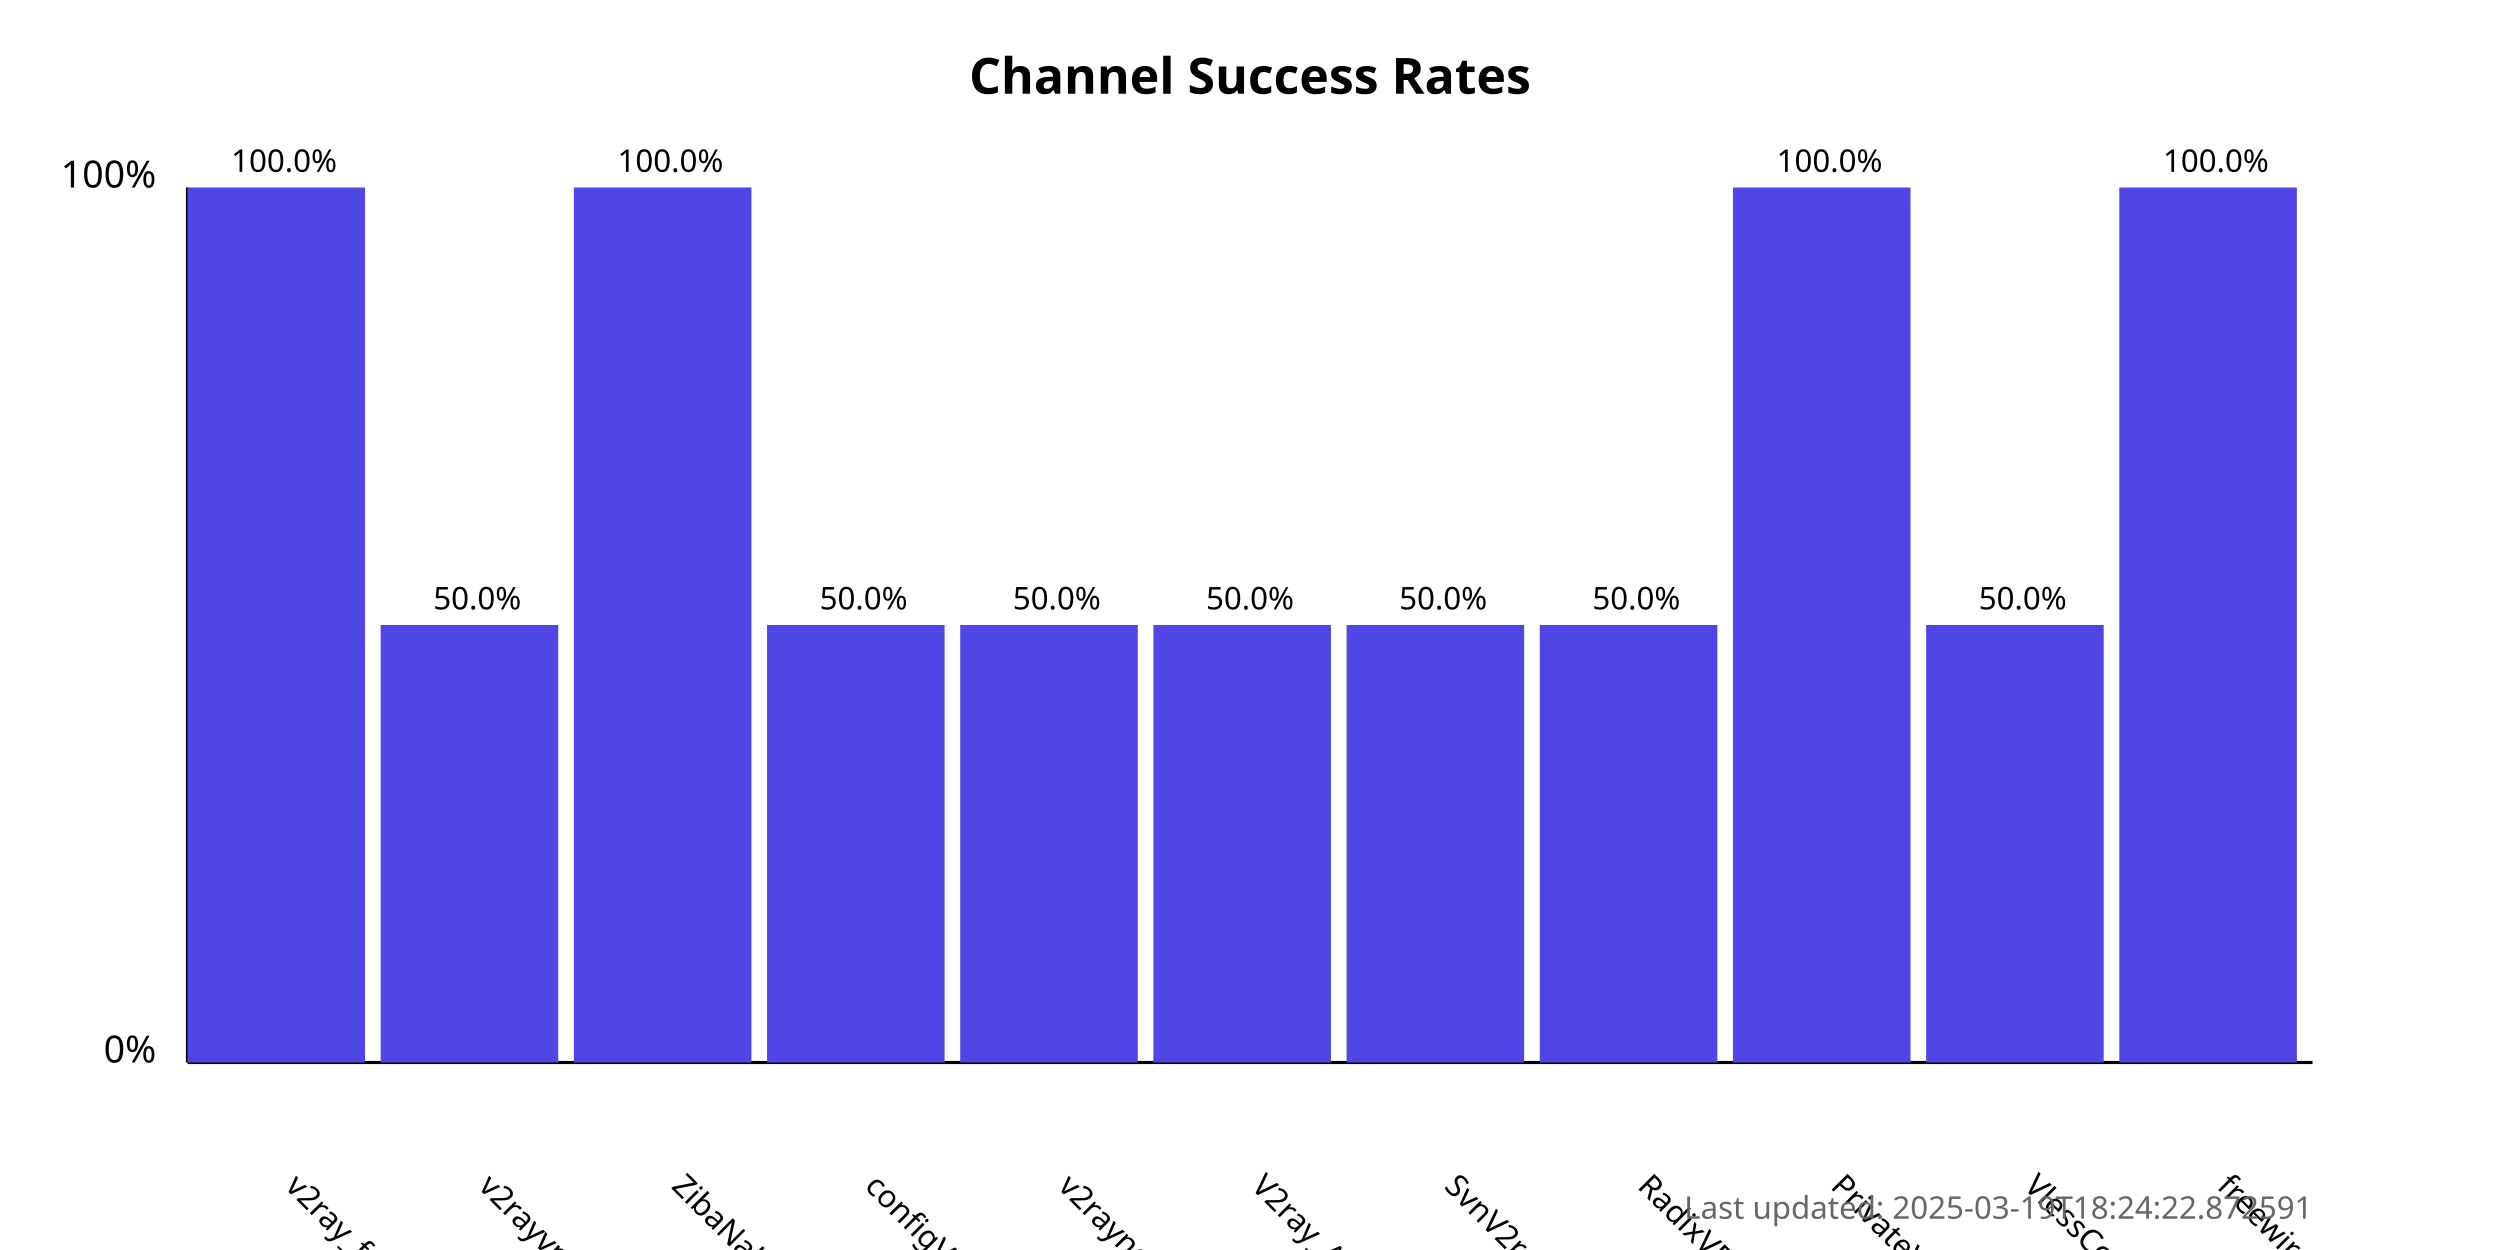
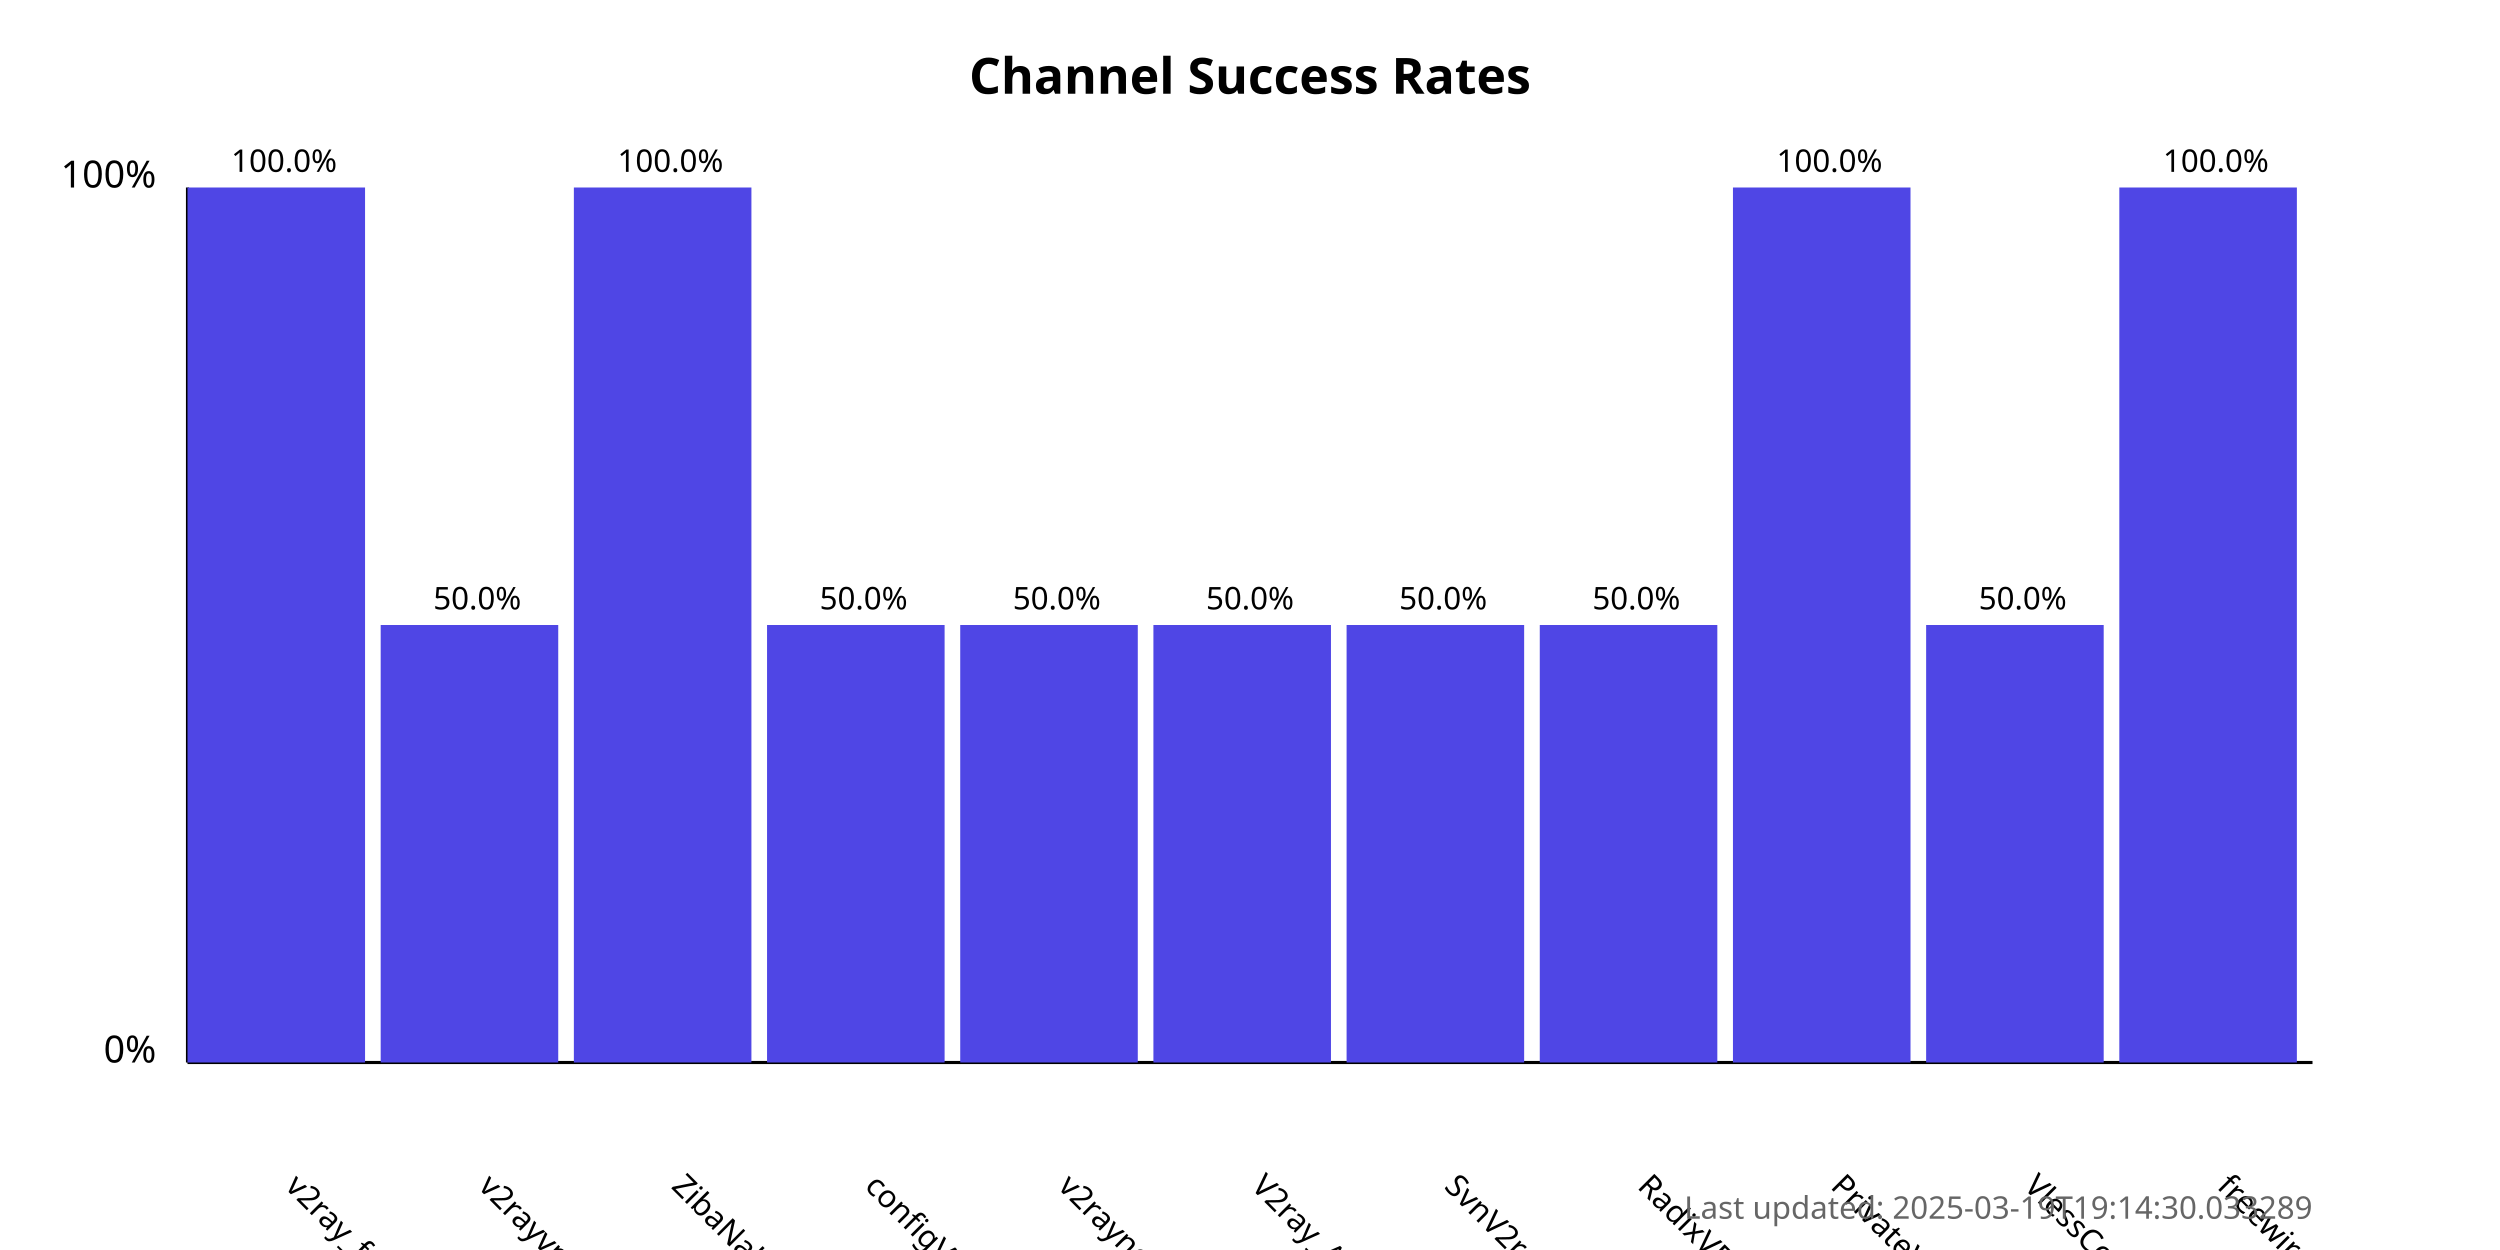
<svg xmlns="http://www.w3.org/2000/svg" width="800" height="400">
  <style>
            .chart-title { font: bold 16px sans-serif; }
            .axis-label { font: 12px sans-serif; }
            .tick-label { font: 10px sans-serif; }
            .bar { fill: #4f46e5; }
            .bar:hover { fill: #6366f1; }
            .timestamp { font: 10px sans-serif; fill: #666; }
        </style>
  <text x="400.0" y="30" text-anchor="middle" class="chart-title">
            Channel Success Rates
        </text>
  <line x1="60" y1="340" x2="60" y2="60" stroke="black" stroke-width="1" />
  <line x1="60" y1="340" x2="740" y2="340" stroke="black" stroke-width="1" />
  <text x="50" y="340" text-anchor="end" class="axis-label">0%</text>
  <text x="50" y="60" text-anchor="end" class="axis-label">100%</text>
  <g>
    <rect x="60" y="60.0" width="56.818" height="280.0" class="bar" />
    <text x="90.909" y="380" transform="rotate(45, 90.90909, 380)" text-anchor="start" class="tick-label">
                v2ray_free_conf
            </text>
    <text x="90.909" y="55.0" text-anchor="middle" class="tick-label">
                100.0%
            </text>
  </g>
  <g>
    <rect x="121.818" y="200.0" width="56.818" height="140.0" class="bar" />
    <text x="152.727" y="380" transform="rotate(45, 152.7273, 380)" text-anchor="start" class="tick-label">
                v2rayvpno
            </text>
    <text x="152.727" y="195.0" text-anchor="middle" class="tick-label">
                50.0%
            </text>
  </g>
  <g>
    <rect x="183.636" y="60.0" width="56.818" height="280.0" class="bar" />
    <text x="214.545" y="380" transform="rotate(45, 214.5455, 380)" text-anchor="start" class="tick-label">
                ZibaNabz
            </text>
    <text x="214.545" y="55.0" text-anchor="middle" class="tick-label">
                100.0%
            </text>
  </g>
  <g>
    <rect x="245.455" y="200.0" width="56.818" height="140.0" class="bar" />
    <text x="276.364" y="380" transform="rotate(45, 276.3636, 380)" text-anchor="start" class="tick-label">
                configV2rayForFree
            </text>
    <text x="276.364" y="195.0" text-anchor="middle" class="tick-label">
                50.0%
            </text>
  </g>
  <g>
    <rect x="307.273" y="200.0" width="56.818" height="140.0" class="bar" />
    <text x="338.182" y="380" transform="rotate(45, 338.1818, 380)" text-anchor="start" class="tick-label">
                v2rayngvpn
            </text>
    <text x="338.182" y="195.0" text-anchor="middle" class="tick-label">
                50.0%
            </text>
  </g>
  <g>
    <rect x="369.091" y="200.0" width="56.818" height="140.0" class="bar" />
    <text x="400.0" y="380" transform="rotate(45, 400.0, 380)" text-anchor="start" class="tick-label">
                V2ray_Alpha
            </text>
    <text x="400.0" y="195.0" text-anchor="middle" class="tick-label">
                50.0%
            </text>
  </g>
  <g>
    <rect x="430.909" y="200.0" width="56.818" height="140.0" class="bar" />
    <text x="461.818" y="380" transform="rotate(45, 461.8182, 380)" text-anchor="start" class="tick-label">
                SvnV2ray
            </text>
    <text x="461.818" y="195.0" text-anchor="middle" class="tick-label">
                50.0%
            </text>
  </g>
  <g>
    <rect x="492.727" y="200.0" width="56.818" height="140.0" class="bar" />
    <text x="523.636" y="380" transform="rotate(45, 523.6364, 380)" text-anchor="start" class="tick-label">
                RadixVPN
            </text>
    <text x="523.636" y="195.0" text-anchor="middle" class="tick-label">
                50.0%
            </text>
  </g>
  <g>
    <rect x="554.545" y="60.0" width="56.818" height="280.0" class="bar" />
    <text x="585.455" y="380" transform="rotate(45, 585.4545, 380)" text-anchor="start" class="tick-label">
                PrivateVPNs
            </text>
    <text x="585.455" y="55.0" text-anchor="middle" class="tick-label">
                100.0%
            </text>
  </g>
  <g>
    <rect x="616.364" y="200.0" width="56.818" height="140.0" class="bar" />
    <text x="647.273" y="380" transform="rotate(45, 647.2727, 380)" text-anchor="start" class="tick-label">
                VlessConfig
            </text>
    <text x="647.273" y="195.0" text-anchor="middle" class="tick-label">
                50.0%
            </text>
  </g>
  <g>
    <rect x="678.182" y="60.0" width="56.818" height="280.0" class="bar" />
    <text x="709.091" y="380" transform="rotate(45, 709.0909, 380)" text-anchor="start" class="tick-label">
                freewireguard
            </text>
    <text x="709.091" y="55.0" text-anchor="middle" class="tick-label">
                100.0%
            </text>
  </g>
  <text x="740" y="390" text-anchor="end" class="timestamp">
-             Last updated: 2025-03-19T18:24:22.872591
+             Last updated: 2025-03-19T19:14:30.033289
        </text>
</svg>
